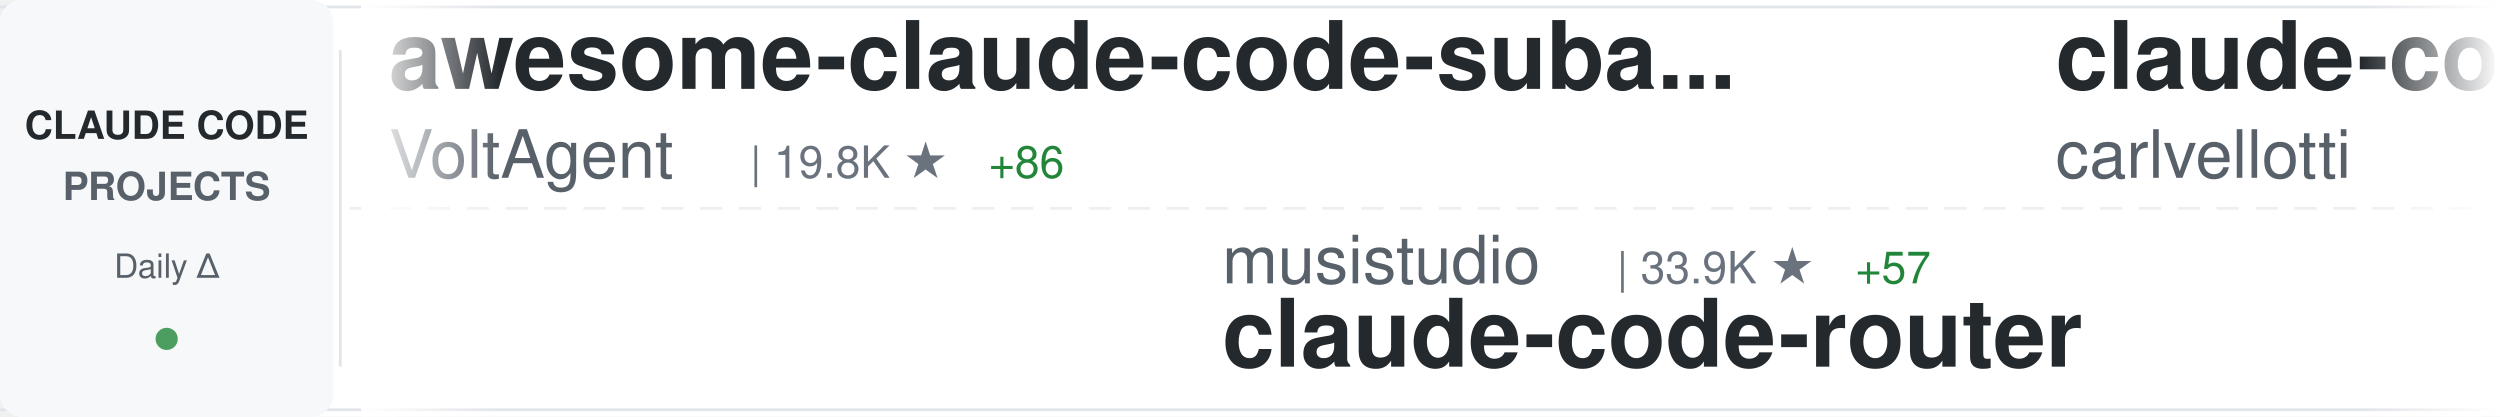
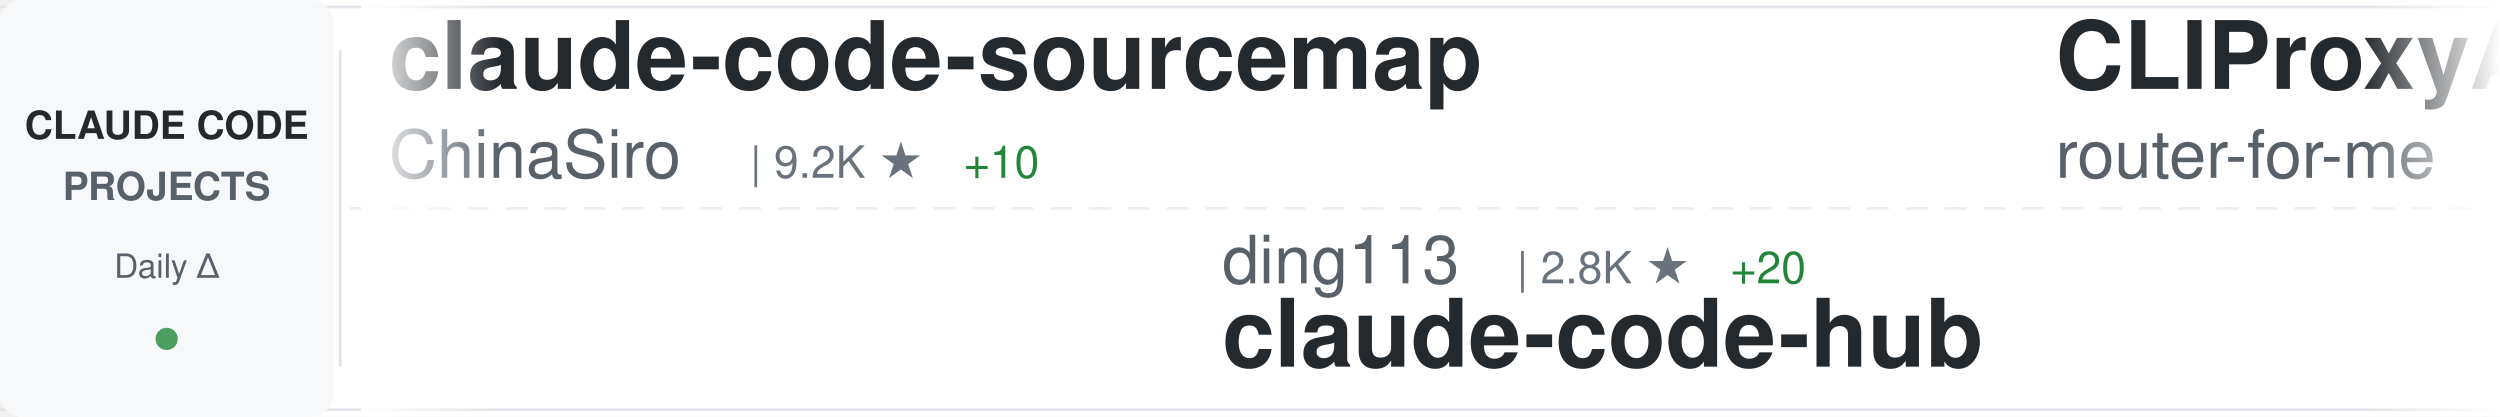
<svg xmlns="http://www.w3.org/2000/svg" width="900" height="150">
  <defs>
    <linearGradient id="awesomeLeftFade" x1="0%" y1="0%" x2="100%" y2="0%">
      <stop offset="0%" style="stop-color:#ffffff;stop-opacity:1" />
      <stop offset="100%" style="stop-color:#ffffff;stop-opacity:0" />
    </linearGradient>
    <linearGradient id="awesomeRightFade" x1="0%" y1="0%" x2="100%" y2="0%">
      <stop offset="0%" style="stop-color:#ffffff;stop-opacity:0" />
      <stop offset="100%" style="stop-color:#ffffff;stop-opacity:1" />
    </linearGradient>
  </defs>
  <rect width="900" height="150" fill="#ffffff" rx="8" />
  <rect x="0" y="2" width="900" height="1" fill="#e1e4e8" />
  <rect x="0" y="147" width="900" height="1" fill="#e1e4e8" />
  <line x1="0" y1="75" x2="900" y2="75" stroke="#e1e4e8" stroke-width="1" stroke-dasharray="8 6" opacity="0.6" />
  <rect x="0" y="0" width="120" height="150" fill="#f6f8fa" rx="8" />
  <text x="60" y="50" font-family="-apple-system, BlinkMacSystemFont, 'Segoe UI', Helvetica, Arial, sans-serif" font-size="14" font-weight="600" fill="#24292e" text-anchor="middle">CLAUDE CODE</text>
  <text x="60" y="72" font-family="-apple-system, BlinkMacSystemFont, 'Segoe UI', Helvetica, Arial, sans-serif" font-size="14" font-weight="600" fill="#586069" text-anchor="middle">PROJECTS</text>
  <text x="60" y="100" font-family="-apple-system, BlinkMacSystemFont, 'Segoe UI', Helvetica, Arial, sans-serif" font-size="12" font-weight="500" fill="#586069" text-anchor="middle">Daily Δ</text>
  <circle cx="60" cy="122" r="4" fill="#22863a" opacity="0.8" />
  <rect x="122" y="18" width="1" height="114" fill="#e1e4e8" />
  <clipPath id="awesomeTickerClip">
    <rect x="130" y="0" width="770" height="150" />
  </clipPath>
  <g clip-path="url(#awesomeTickerClip)">
    <g id="awesomeTickerItems">
      <animateTransform attributeName="transform" attributeType="XML" type="translate" from="0 0" to="-3000 0" dur="54s" repeatCount="indefinite" />
      <g transform="translate(0, 0)">
-         <text x="140" y="32" font-family="-apple-system, BlinkMacSystemFont, 'Segoe UI', Helvetica, Arial, sans-serif" font-size="34" font-weight="600" fill="#24292e">awesome-claude-code-suba...</text>
-         <text x="140" y="64" font-family="-apple-system, BlinkMacSystemFont, 'Segoe UI', Helvetica, Arial, sans-serif" font-size="24" font-weight="400" fill="#586069">VoltAgent</text>
-         <text x="270" y="64" font-family="-apple-system, BlinkMacSystemFont, 'Segoe UI', Helvetica, Arial, sans-serif" font-size="16" font-weight="500" fill="#6a737d">| 19.8K ★</text>
-         <text x="356" y="64" font-family="-apple-system, BlinkMacSystemFont, 'Segoe UI', Helvetica, Arial, sans-serif" font-size="16" font-weight="500" fill="#22863a"> +86</text>
+         <text x="140" y="32" font-family="-apple-system, BlinkMacSystemFont, 'Segoe UI', Helvetica, Arial, sans-serif" font-size="34" font-weight="600" fill="#24292e">claude-code-sourcemap</text>
+         <text x="140" y="64" font-family="-apple-system, BlinkMacSystemFont, 'Segoe UI', Helvetica, Arial, sans-serif" font-size="24" font-weight="400" fill="#586069">ChinaSiro</text>
+         <text x="270" y="64" font-family="-apple-system, BlinkMacSystemFont, 'Segoe UI', Helvetica, Arial, sans-serif" font-size="16" font-weight="500" fill="#6a737d">| 9.2K ★</text>
+         <text x="347" y="64" font-family="-apple-system, BlinkMacSystemFont, 'Segoe UI', Helvetica, Arial, sans-serif" font-size="16" font-weight="500" fill="#22863a"> +10</text>
      </g>
      <g transform="translate(300, 0)">
-         <text x="140" y="102" font-family="-apple-system, BlinkMacSystemFont, 'Segoe UI', Helvetica, Arial, sans-serif" font-size="24" font-weight="400" fill="#586069">musistudio</text>
-         <text x="282" y="102" font-family="-apple-system, BlinkMacSystemFont, 'Segoe UI', Helvetica, Arial, sans-serif" font-size="16" font-weight="500" fill="#6a737d">| 33.9K ★</text>
-         <text x="368" y="102" font-family="-apple-system, BlinkMacSystemFont, 'Segoe UI', Helvetica, Arial, sans-serif" font-size="16" font-weight="500" fill="#22863a"> +57</text>
-         <text x="140" y="132" font-family="-apple-system, BlinkMacSystemFont, 'Segoe UI', Helvetica, Arial, sans-serif" font-size="34" font-weight="600" fill="#24292e">claude-code-router</text>
+         <text x="140" y="102" font-family="-apple-system, BlinkMacSystemFont, 'Segoe UI', Helvetica, Arial, sans-serif" font-size="24" font-weight="400" fill="#586069">ding113</text>
+         <text x="246" y="102" font-family="-apple-system, BlinkMacSystemFont, 'Segoe UI', Helvetica, Arial, sans-serif" font-size="16" font-weight="500" fill="#6a737d">| 2.8K ★</text>
+         <text x="323" y="102" font-family="-apple-system, BlinkMacSystemFont, 'Segoe UI', Helvetica, Arial, sans-serif" font-size="16" font-weight="500" fill="#22863a"> +20</text>
+         <text x="140" y="132" font-family="-apple-system, BlinkMacSystemFont, 'Segoe UI', Helvetica, Arial, sans-serif" font-size="34" font-weight="600" fill="#24292e">claude-code-hub</text>
      </g>
      <g transform="translate(600, 0)">
-         <text x="140" y="32" font-family="-apple-system, BlinkMacSystemFont, 'Segoe UI', Helvetica, Arial, sans-serif" font-size="34" font-weight="600" fill="#24292e">claude-code-pm-course</text>
-         <text x="140" y="64" font-family="-apple-system, BlinkMacSystemFont, 'Segoe UI', Helvetica, Arial, sans-serif" font-size="24" font-weight="400" fill="#586069">carlvellotti</text>
-         <text x="306" y="64" font-family="-apple-system, BlinkMacSystemFont, 'Segoe UI', Helvetica, Arial, sans-serif" font-size="16" font-weight="500" fill="#6a737d">| 2.0K ★</text>
-         <text x="383" y="64" font-family="-apple-system, BlinkMacSystemFont, 'Segoe UI', Helvetica, Arial, sans-serif" font-size="16" font-weight="500" fill="#22863a"> +3</text>
+         <text x="140" y="32" font-family="-apple-system, BlinkMacSystemFont, 'Segoe UI', Helvetica, Arial, sans-serif" font-size="34" font-weight="600" fill="#24292e">CLIProxyAPI</text>
+         <text x="140" y="64" font-family="-apple-system, BlinkMacSystemFont, 'Segoe UI', Helvetica, Arial, sans-serif" font-size="24" font-weight="400" fill="#586069">router-for-me</text>
+         <text x="318" y="64" font-family="-apple-system, BlinkMacSystemFont, 'Segoe UI', Helvetica, Arial, sans-serif" font-size="16" font-weight="500" fill="#6a737d">| 32.6K ★</text>
+         <text x="404" y="64" font-family="-apple-system, BlinkMacSystemFont, 'Segoe UI', Helvetica, Arial, sans-serif" font-size="16" font-weight="500" fill="#22863a"> +162</text>
      </g>
      <g transform="translate(900, 0)">
-         <text x="140" y="102" font-family="-apple-system, BlinkMacSystemFont, 'Segoe UI', Helvetica, Arial, sans-serif" font-size="24" font-weight="400" fill="#586069">rohitg00</text>
-         <text x="258" y="102" font-family="-apple-system, BlinkMacSystemFont, 'Segoe UI', Helvetica, Arial, sans-serif" font-size="16" font-weight="500" fill="#6a737d">| 1.7K ★</text>
-         <text x="335" y="102" font-family="-apple-system, BlinkMacSystemFont, 'Segoe UI', Helvetica, Arial, sans-serif" font-size="16" font-weight="500" fill="#22863a"> +16</text>
-         <text x="140" y="132" font-family="-apple-system, BlinkMacSystemFont, 'Segoe UI', Helvetica, Arial, sans-serif" font-size="34" font-weight="600" fill="#24292e">awesome-claude-code-tool...</text>
+         <text x="140" y="102" font-family="-apple-system, BlinkMacSystemFont, 'Segoe UI', Helvetica, Arial, sans-serif" font-size="24" font-weight="400" fill="#586069">KPR111</text>
+         <text x="234" y="102" font-family="-apple-system, BlinkMacSystemFont, 'Segoe UI', Helvetica, Arial, sans-serif" font-size="16" font-weight="500" fill="#6a737d">| 17 ★</text>
+         <text x="293" y="102" font-family="-apple-system, BlinkMacSystemFont, 'Segoe UI', Helvetica, Arial, sans-serif" font-size="16" font-weight="500" fill="#22863a"> +1</text>
+         <text x="140" y="132" font-family="-apple-system, BlinkMacSystemFont, 'Segoe UI', Helvetica, Arial, sans-serif" font-size="34" font-weight="600" fill="#24292e">Claude-Code</text>
      </g>
      <g transform="translate(1200, 0)">
-         <text x="140" y="32" font-family="-apple-system, BlinkMacSystemFont, 'Segoe UI', Helvetica, Arial, sans-serif" font-size="34" font-weight="600" fill="#24292e">claude-code-sub-agents</text>
-         <text x="140" y="64" font-family="-apple-system, BlinkMacSystemFont, 'Segoe UI', Helvetica, Arial, sans-serif" font-size="24" font-weight="400" fill="#586069">lst97</text>
-         <text x="222" y="64" font-family="-apple-system, BlinkMacSystemFont, 'Segoe UI', Helvetica, Arial, sans-serif" font-size="16" font-weight="500" fill="#6a737d">| 1.6K ★</text>
+         <text x="140" y="32" font-family="-apple-system, BlinkMacSystemFont, 'Segoe UI', Helvetica, Arial, sans-serif" font-size="34" font-weight="600" fill="#24292e">claude-code-settings</text>
+         <text x="140" y="64" font-family="-apple-system, BlinkMacSystemFont, 'Segoe UI', Helvetica, Arial, sans-serif" font-size="24" font-weight="400" fill="#586069">feiskyer</text>
+         <text x="258" y="64" font-family="-apple-system, BlinkMacSystemFont, 'Segoe UI', Helvetica, Arial, sans-serif" font-size="16" font-weight="500" fill="#6a737d">| 1.5K ★</text>
+         <text x="335" y="64" font-family="-apple-system, BlinkMacSystemFont, 'Segoe UI', Helvetica, Arial, sans-serif" font-size="16" font-weight="500" fill="#22863a"> +2</text>
      </g>
      <g transform="translate(1500, 0)">
-         <text x="140" y="102" font-family="-apple-system, BlinkMacSystemFont, 'Segoe UI', Helvetica, Arial, sans-serif" font-size="24" font-weight="400" fill="#586069">Donchitos</text>
-         <text x="270" y="102" font-family="-apple-system, BlinkMacSystemFont, 'Segoe UI', Helvetica, Arial, sans-serif" font-size="16" font-weight="500" fill="#6a737d">| 18.7K ★</text>
-         <text x="356" y="102" font-family="-apple-system, BlinkMacSystemFont, 'Segoe UI', Helvetica, Arial, sans-serif" font-size="16" font-weight="500" fill="#22863a"> +96</text>
-         <text x="140" y="132" font-family="-apple-system, BlinkMacSystemFont, 'Segoe UI', Helvetica, Arial, sans-serif" font-size="34" font-weight="600" fill="#24292e">Claude-Code-Game-Studios</text>
+         <text x="140" y="102" font-family="-apple-system, BlinkMacSystemFont, 'Segoe UI', Helvetica, Arial, sans-serif" font-size="24" font-weight="400" fill="#586069">ghuntley</text>
+         <text x="258" y="102" font-family="-apple-system, BlinkMacSystemFont, 'Segoe UI', Helvetica, Arial, sans-serif" font-size="16" font-weight="500" fill="#6a737d">| 976 ★</text>
+         <text x="140" y="132" font-family="-apple-system, BlinkMacSystemFont, 'Segoe UI', Helvetica, Arial, sans-serif" font-size="34" font-weight="600" fill="#24292e">claude-code-source-code-...</text>
      </g>
      <g transform="translate(1800, 0)">
-         <text x="140" y="32" font-family="-apple-system, BlinkMacSystemFont, 'Segoe UI', Helvetica, Arial, sans-serif" font-size="34" font-weight="600" fill="#24292e">collection-claude-code-s...</text>
-         <text x="140" y="64" font-family="-apple-system, BlinkMacSystemFont, 'Segoe UI', Helvetica, Arial, sans-serif" font-size="24" font-weight="400" fill="#586069">chauncygu</text>
-         <text x="270" y="64" font-family="-apple-system, BlinkMacSystemFont, 'Segoe UI', Helvetica, Arial, sans-serif" font-size="16" font-weight="500" fill="#6a737d">| 2.4K ★</text>
-         <text x="347" y="64" font-family="-apple-system, BlinkMacSystemFont, 'Segoe UI', Helvetica, Arial, sans-serif" font-size="16" font-weight="500" fill="#22863a"> +5</text>
+         <text x="140" y="32" font-family="-apple-system, BlinkMacSystemFont, 'Segoe UI', Helvetica, Arial, sans-serif" font-size="34" font-weight="600" fill="#24292e">claude-code-source</text>
+         <text x="140" y="64" font-family="-apple-system, BlinkMacSystemFont, 'Segoe UI', Helvetica, Arial, sans-serif" font-size="24" font-weight="400" fill="#586069">hangsman</text>
+         <text x="258" y="64" font-family="-apple-system, BlinkMacSystemFont, 'Segoe UI', Helvetica, Arial, sans-serif" font-size="16" font-weight="500" fill="#6a737d">| 776 ★</text>
+         <text x="326" y="64" font-family="-apple-system, BlinkMacSystemFont, 'Segoe UI', Helvetica, Arial, sans-serif" font-size="16" font-weight="500" fill="#22863a"> +1</text>
      </g>
      <g transform="translate(2100, 0)">
-         <text x="140" y="102" font-family="-apple-system, BlinkMacSystemFont, 'Segoe UI', Helvetica, Arial, sans-serif" font-size="24" font-weight="400" fill="#586069">centminmod</text>
-         <text x="282" y="102" font-family="-apple-system, BlinkMacSystemFont, 'Segoe UI', Helvetica, Arial, sans-serif" font-size="16" font-weight="500" fill="#6a737d">| 2.3K ★</text>
-         <text x="359" y="102" font-family="-apple-system, BlinkMacSystemFont, 'Segoe UI', Helvetica, Arial, sans-serif" font-size="16" font-weight="500" fill="#22863a"> +3</text>
-         <text x="140" y="132" font-family="-apple-system, BlinkMacSystemFont, 'Segoe UI', Helvetica, Arial, sans-serif" font-size="34" font-weight="600" fill="#24292e">my-claude-code-setup</text>
+         <text x="140" y="102" font-family="-apple-system, BlinkMacSystemFont, 'Segoe UI', Helvetica, Arial, sans-serif" font-size="24" font-weight="400" fill="#586069">fazxes</text>
+         <text x="234" y="102" font-family="-apple-system, BlinkMacSystemFont, 'Segoe UI', Helvetica, Arial, sans-serif" font-size="16" font-weight="500" fill="#6a737d">| 215 ★</text>
+         <text x="140" y="132" font-family="-apple-system, BlinkMacSystemFont, 'Segoe UI', Helvetica, Arial, sans-serif" font-size="34" font-weight="600" fill="#24292e">Claude-code</text>
      </g>
      <g transform="translate(2400, 0)">
-         <text x="140" y="32" font-family="-apple-system, BlinkMacSystemFont, 'Segoe UI', Helvetica, Arial, sans-serif" font-size="34" font-weight="600" fill="#24292e">claude_code_src</text>
-         <text x="140" y="64" font-family="-apple-system, BlinkMacSystemFont, 'Segoe UI', Helvetica, Arial, sans-serif" font-size="24" font-weight="400" fill="#586069">ponponon</text>
-         <text x="258" y="64" font-family="-apple-system, BlinkMacSystemFont, 'Segoe UI', Helvetica, Arial, sans-serif" font-size="16" font-weight="500" fill="#6a737d">| 2.2K ★</text>
-         <text x="335" y="64" font-family="-apple-system, BlinkMacSystemFont, 'Segoe UI', Helvetica, Arial, sans-serif" font-size="16" font-weight="500" fill="#22863a"> +5</text>
+         <text x="140" y="32" font-family="-apple-system, BlinkMacSystemFont, 'Segoe UI', Helvetica, Arial, sans-serif" font-size="34" font-weight="600" fill="#24292e">claude-code-ultimate-gui...</text>
+         <text x="140" y="64" font-family="-apple-system, BlinkMacSystemFont, 'Segoe UI', Helvetica, Arial, sans-serif" font-size="24" font-weight="400" fill="#586069">FlorianBruniaux</text>
+         <text x="342" y="64" font-family="-apple-system, BlinkMacSystemFont, 'Segoe UI', Helvetica, Arial, sans-serif" font-size="16" font-weight="500" fill="#6a737d">| 4.3K ★</text>
+         <text x="419" y="64" font-family="-apple-system, BlinkMacSystemFont, 'Segoe UI', Helvetica, Arial, sans-serif" font-size="16" font-weight="500" fill="#22863a"> +12</text>
      </g>
      <g transform="translate(2700, 0)">
-         <text x="140" y="102" font-family="-apple-system, BlinkMacSystemFont, 'Segoe UI', Helvetica, Arial, sans-serif" font-size="24" font-weight="400" fill="#586069">OneRedOak</text>
-         <text x="270" y="102" font-family="-apple-system, BlinkMacSystemFont, 'Segoe UI', Helvetica, Arial, sans-serif" font-size="16" font-weight="500" fill="#6a737d">| 3.8K ★</text>
-         <text x="347" y="102" font-family="-apple-system, BlinkMacSystemFont, 'Segoe UI', Helvetica, Arial, sans-serif" font-size="16" font-weight="500" fill="#22863a"> +1</text>
-         <text x="140" y="132" font-family="-apple-system, BlinkMacSystemFont, 'Segoe UI', Helvetica, Arial, sans-serif" font-size="34" font-weight="600" fill="#24292e">claude-code-workflows</text>
+         <text x="140" y="102" font-family="-apple-system, BlinkMacSystemFont, 'Segoe UI', Helvetica, Arial, sans-serif" font-size="24" font-weight="400" fill="#586069">frankbria</text>
+         <text x="270" y="102" font-family="-apple-system, BlinkMacSystemFont, 'Segoe UI', Helvetica, Arial, sans-serif" font-size="16" font-weight="500" fill="#6a737d">| 9.1K ★</text>
+         <text x="347" y="102" font-family="-apple-system, BlinkMacSystemFont, 'Segoe UI', Helvetica, Arial, sans-serif" font-size="16" font-weight="500" fill="#22863a"> +16</text>
+         <text x="140" y="132" font-family="-apple-system, BlinkMacSystemFont, 'Segoe UI', Helvetica, Arial, sans-serif" font-size="34" font-weight="600" fill="#24292e">ralph-claude-code</text>
      </g>
      <g transform="translate(3000, 0)">
-         <text x="140" y="32" font-family="-apple-system, BlinkMacSystemFont, 'Segoe UI', Helvetica, Arial, sans-serif" font-size="34" font-weight="600" fill="#24292e">awesome-claude-code-suba...</text>
-         <text x="140" y="64" font-family="-apple-system, BlinkMacSystemFont, 'Segoe UI', Helvetica, Arial, sans-serif" font-size="24" font-weight="400" fill="#586069">VoltAgent</text>
-         <text x="270" y="64" font-family="-apple-system, BlinkMacSystemFont, 'Segoe UI', Helvetica, Arial, sans-serif" font-size="16" font-weight="500" fill="#6a737d">| 19.8K ★</text>
-         <text x="356" y="64" font-family="-apple-system, BlinkMacSystemFont, 'Segoe UI', Helvetica, Arial, sans-serif" font-size="16" font-weight="500" fill="#22863a"> +86</text>
+         <text x="140" y="32" font-family="-apple-system, BlinkMacSystemFont, 'Segoe UI', Helvetica, Arial, sans-serif" font-size="34" font-weight="600" fill="#24292e">claude-code-sourcemap</text>
+         <text x="140" y="64" font-family="-apple-system, BlinkMacSystemFont, 'Segoe UI', Helvetica, Arial, sans-serif" font-size="24" font-weight="400" fill="#586069">ChinaSiro</text>
+         <text x="270" y="64" font-family="-apple-system, BlinkMacSystemFont, 'Segoe UI', Helvetica, Arial, sans-serif" font-size="16" font-weight="500" fill="#6a737d">| 9.2K ★</text>
+         <text x="347" y="64" font-family="-apple-system, BlinkMacSystemFont, 'Segoe UI', Helvetica, Arial, sans-serif" font-size="16" font-weight="500" fill="#22863a"> +10</text>
      </g>
      <g transform="translate(3300, 0)">
-         <text x="140" y="102" font-family="-apple-system, BlinkMacSystemFont, 'Segoe UI', Helvetica, Arial, sans-serif" font-size="24" font-weight="400" fill="#586069">musistudio</text>
-         <text x="282" y="102" font-family="-apple-system, BlinkMacSystemFont, 'Segoe UI', Helvetica, Arial, sans-serif" font-size="16" font-weight="500" fill="#6a737d">| 33.9K ★</text>
-         <text x="368" y="102" font-family="-apple-system, BlinkMacSystemFont, 'Segoe UI', Helvetica, Arial, sans-serif" font-size="16" font-weight="500" fill="#22863a"> +57</text>
-         <text x="140" y="132" font-family="-apple-system, BlinkMacSystemFont, 'Segoe UI', Helvetica, Arial, sans-serif" font-size="34" font-weight="600" fill="#24292e">claude-code-router</text>
+         <text x="140" y="102" font-family="-apple-system, BlinkMacSystemFont, 'Segoe UI', Helvetica, Arial, sans-serif" font-size="24" font-weight="400" fill="#586069">ding113</text>
+         <text x="246" y="102" font-family="-apple-system, BlinkMacSystemFont, 'Segoe UI', Helvetica, Arial, sans-serif" font-size="16" font-weight="500" fill="#6a737d">| 2.8K ★</text>
+         <text x="323" y="102" font-family="-apple-system, BlinkMacSystemFont, 'Segoe UI', Helvetica, Arial, sans-serif" font-size="16" font-weight="500" fill="#22863a"> +20</text>
+         <text x="140" y="132" font-family="-apple-system, BlinkMacSystemFont, 'Segoe UI', Helvetica, Arial, sans-serif" font-size="34" font-weight="600" fill="#24292e">claude-code-hub</text>
      </g>
      <g transform="translate(3600, 0)">
-         <text x="140" y="32" font-family="-apple-system, BlinkMacSystemFont, 'Segoe UI', Helvetica, Arial, sans-serif" font-size="34" font-weight="600" fill="#24292e">claude-code-pm-course</text>
-         <text x="140" y="64" font-family="-apple-system, BlinkMacSystemFont, 'Segoe UI', Helvetica, Arial, sans-serif" font-size="24" font-weight="400" fill="#586069">carlvellotti</text>
-         <text x="306" y="64" font-family="-apple-system, BlinkMacSystemFont, 'Segoe UI', Helvetica, Arial, sans-serif" font-size="16" font-weight="500" fill="#6a737d">| 2.0K ★</text>
-         <text x="383" y="64" font-family="-apple-system, BlinkMacSystemFont, 'Segoe UI', Helvetica, Arial, sans-serif" font-size="16" font-weight="500" fill="#22863a"> +3</text>
+         <text x="140" y="32" font-family="-apple-system, BlinkMacSystemFont, 'Segoe UI', Helvetica, Arial, sans-serif" font-size="34" font-weight="600" fill="#24292e">CLIProxyAPI</text>
+         <text x="140" y="64" font-family="-apple-system, BlinkMacSystemFont, 'Segoe UI', Helvetica, Arial, sans-serif" font-size="24" font-weight="400" fill="#586069">router-for-me</text>
+         <text x="318" y="64" font-family="-apple-system, BlinkMacSystemFont, 'Segoe UI', Helvetica, Arial, sans-serif" font-size="16" font-weight="500" fill="#6a737d">| 32.6K ★</text>
+         <text x="404" y="64" font-family="-apple-system, BlinkMacSystemFont, 'Segoe UI', Helvetica, Arial, sans-serif" font-size="16" font-weight="500" fill="#22863a"> +162</text>
      </g>
      <g transform="translate(3900, 0)">
-         <text x="140" y="102" font-family="-apple-system, BlinkMacSystemFont, 'Segoe UI', Helvetica, Arial, sans-serif" font-size="24" font-weight="400" fill="#586069">rohitg00</text>
-         <text x="258" y="102" font-family="-apple-system, BlinkMacSystemFont, 'Segoe UI', Helvetica, Arial, sans-serif" font-size="16" font-weight="500" fill="#6a737d">| 1.7K ★</text>
-         <text x="335" y="102" font-family="-apple-system, BlinkMacSystemFont, 'Segoe UI', Helvetica, Arial, sans-serif" font-size="16" font-weight="500" fill="#22863a"> +16</text>
-         <text x="140" y="132" font-family="-apple-system, BlinkMacSystemFont, 'Segoe UI', Helvetica, Arial, sans-serif" font-size="34" font-weight="600" fill="#24292e">awesome-claude-code-tool...</text>
+         <text x="140" y="102" font-family="-apple-system, BlinkMacSystemFont, 'Segoe UI', Helvetica, Arial, sans-serif" font-size="24" font-weight="400" fill="#586069">KPR111</text>
+         <text x="234" y="102" font-family="-apple-system, BlinkMacSystemFont, 'Segoe UI', Helvetica, Arial, sans-serif" font-size="16" font-weight="500" fill="#6a737d">| 17 ★</text>
+         <text x="293" y="102" font-family="-apple-system, BlinkMacSystemFont, 'Segoe UI', Helvetica, Arial, sans-serif" font-size="16" font-weight="500" fill="#22863a"> +1</text>
+         <text x="140" y="132" font-family="-apple-system, BlinkMacSystemFont, 'Segoe UI', Helvetica, Arial, sans-serif" font-size="34" font-weight="600" fill="#24292e">Claude-Code</text>
      </g>
    </g>
  </g>
  <rect x="130" y="0" width="50" height="150" fill="url(#awesomeLeftFade)" />
  <rect x="850" y="0" width="50" height="150" fill="url(#awesomeRightFade)" />
</svg>
